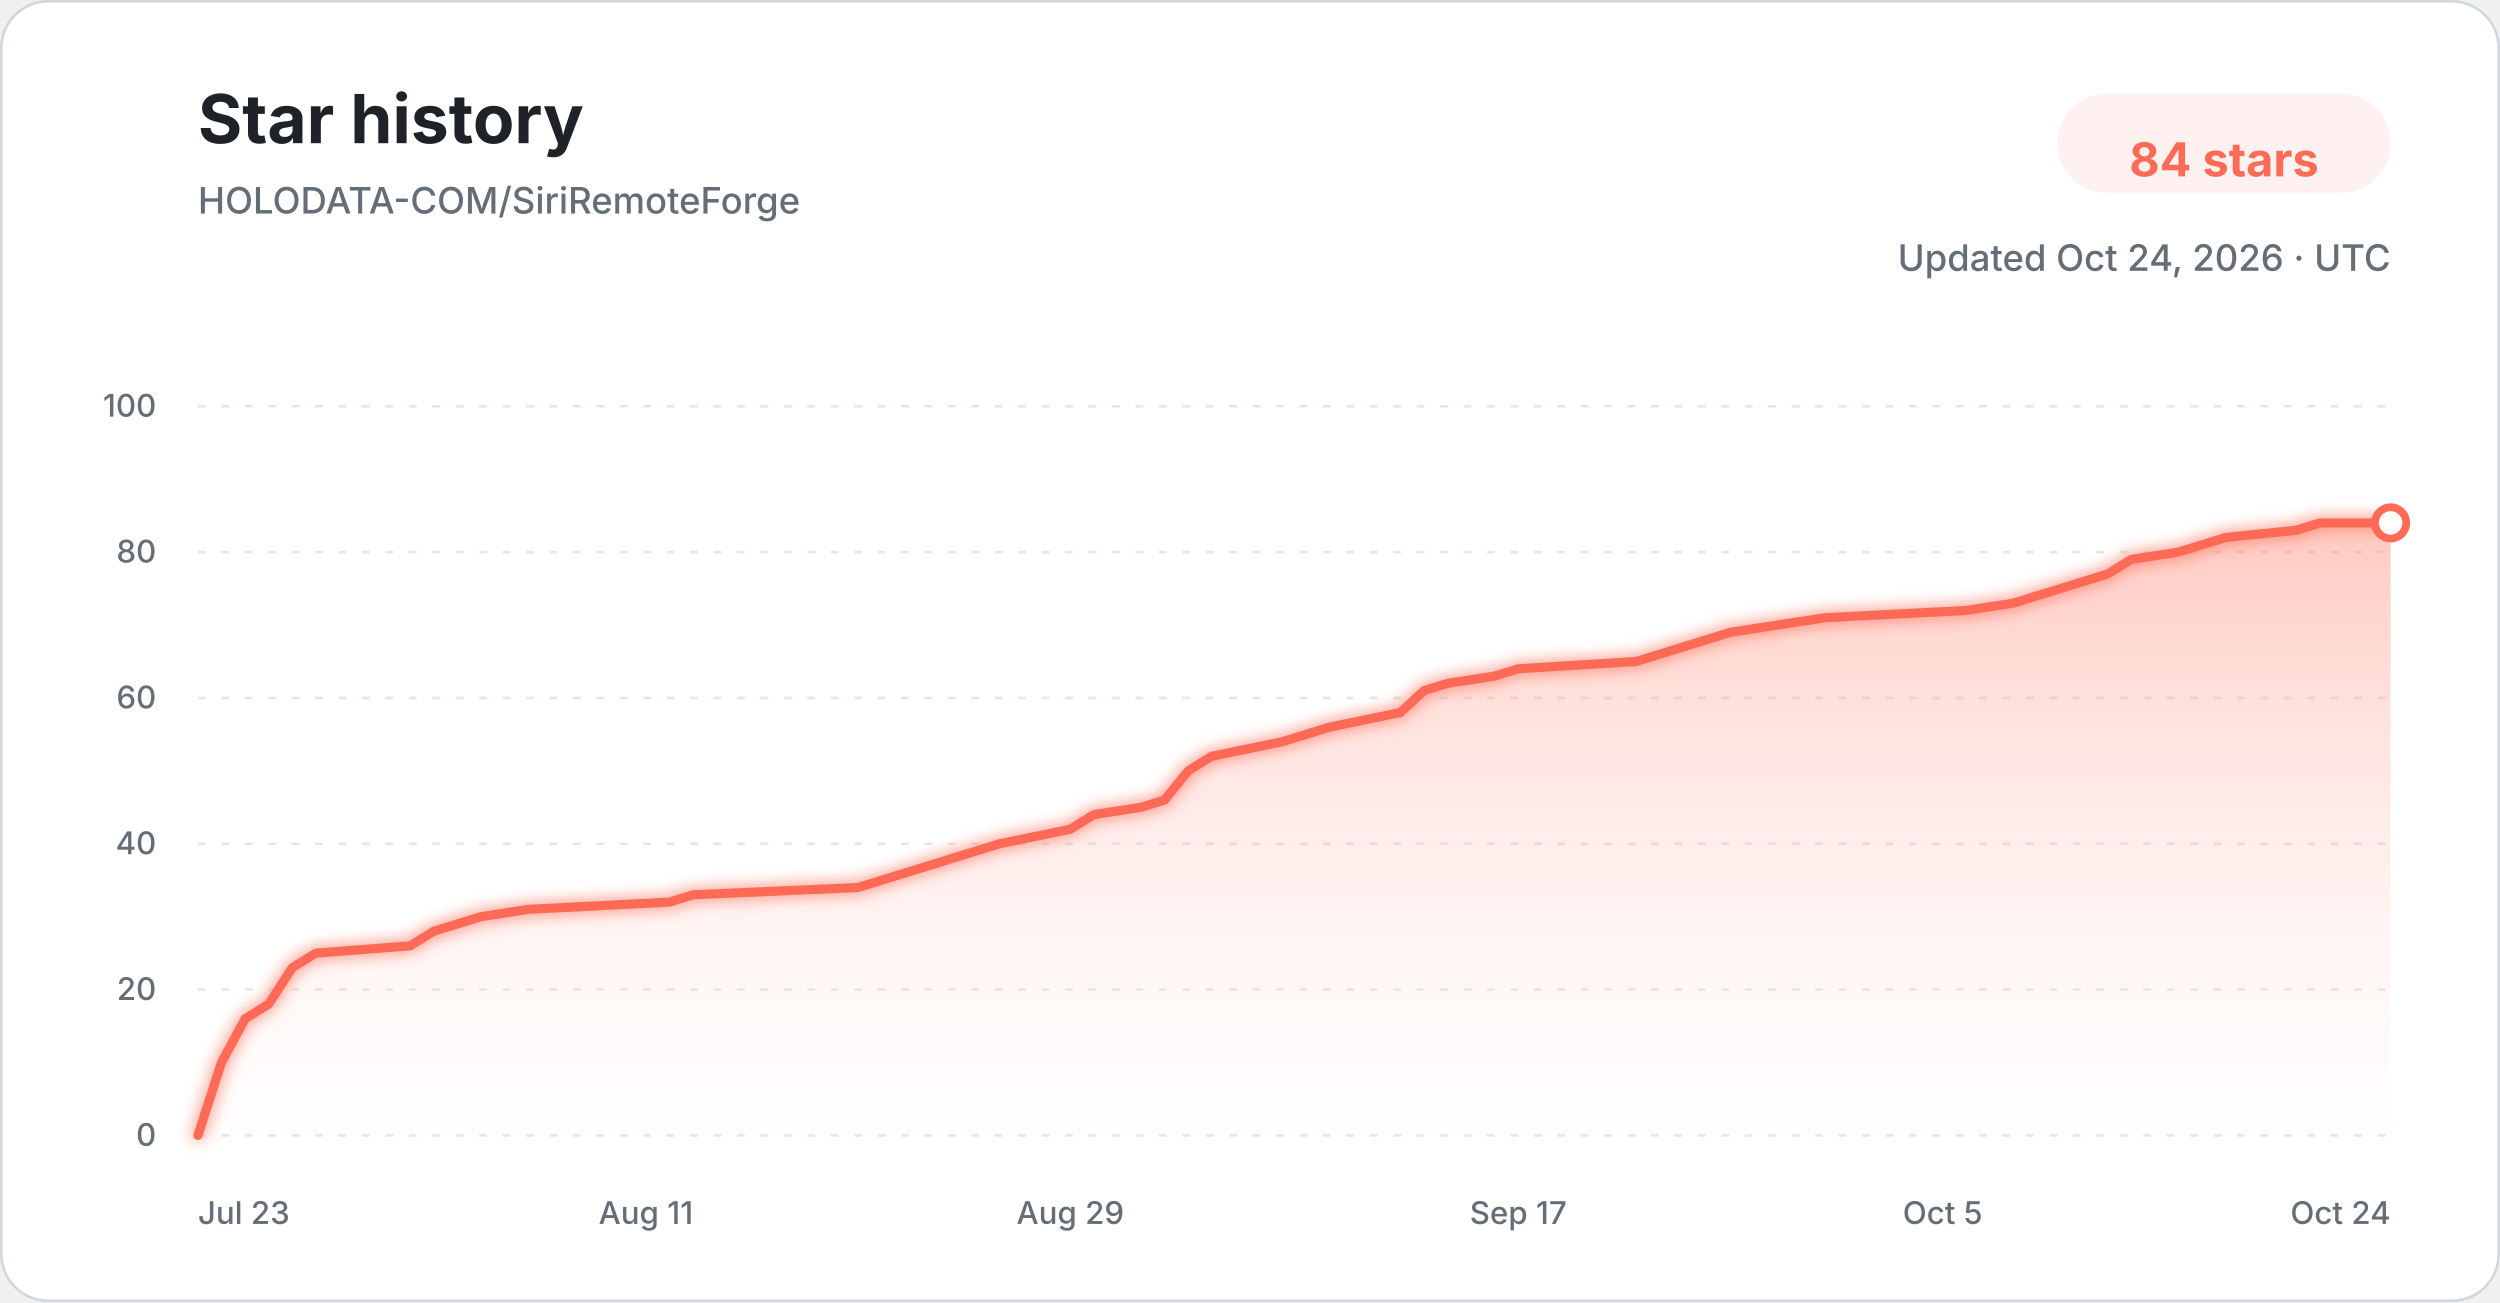
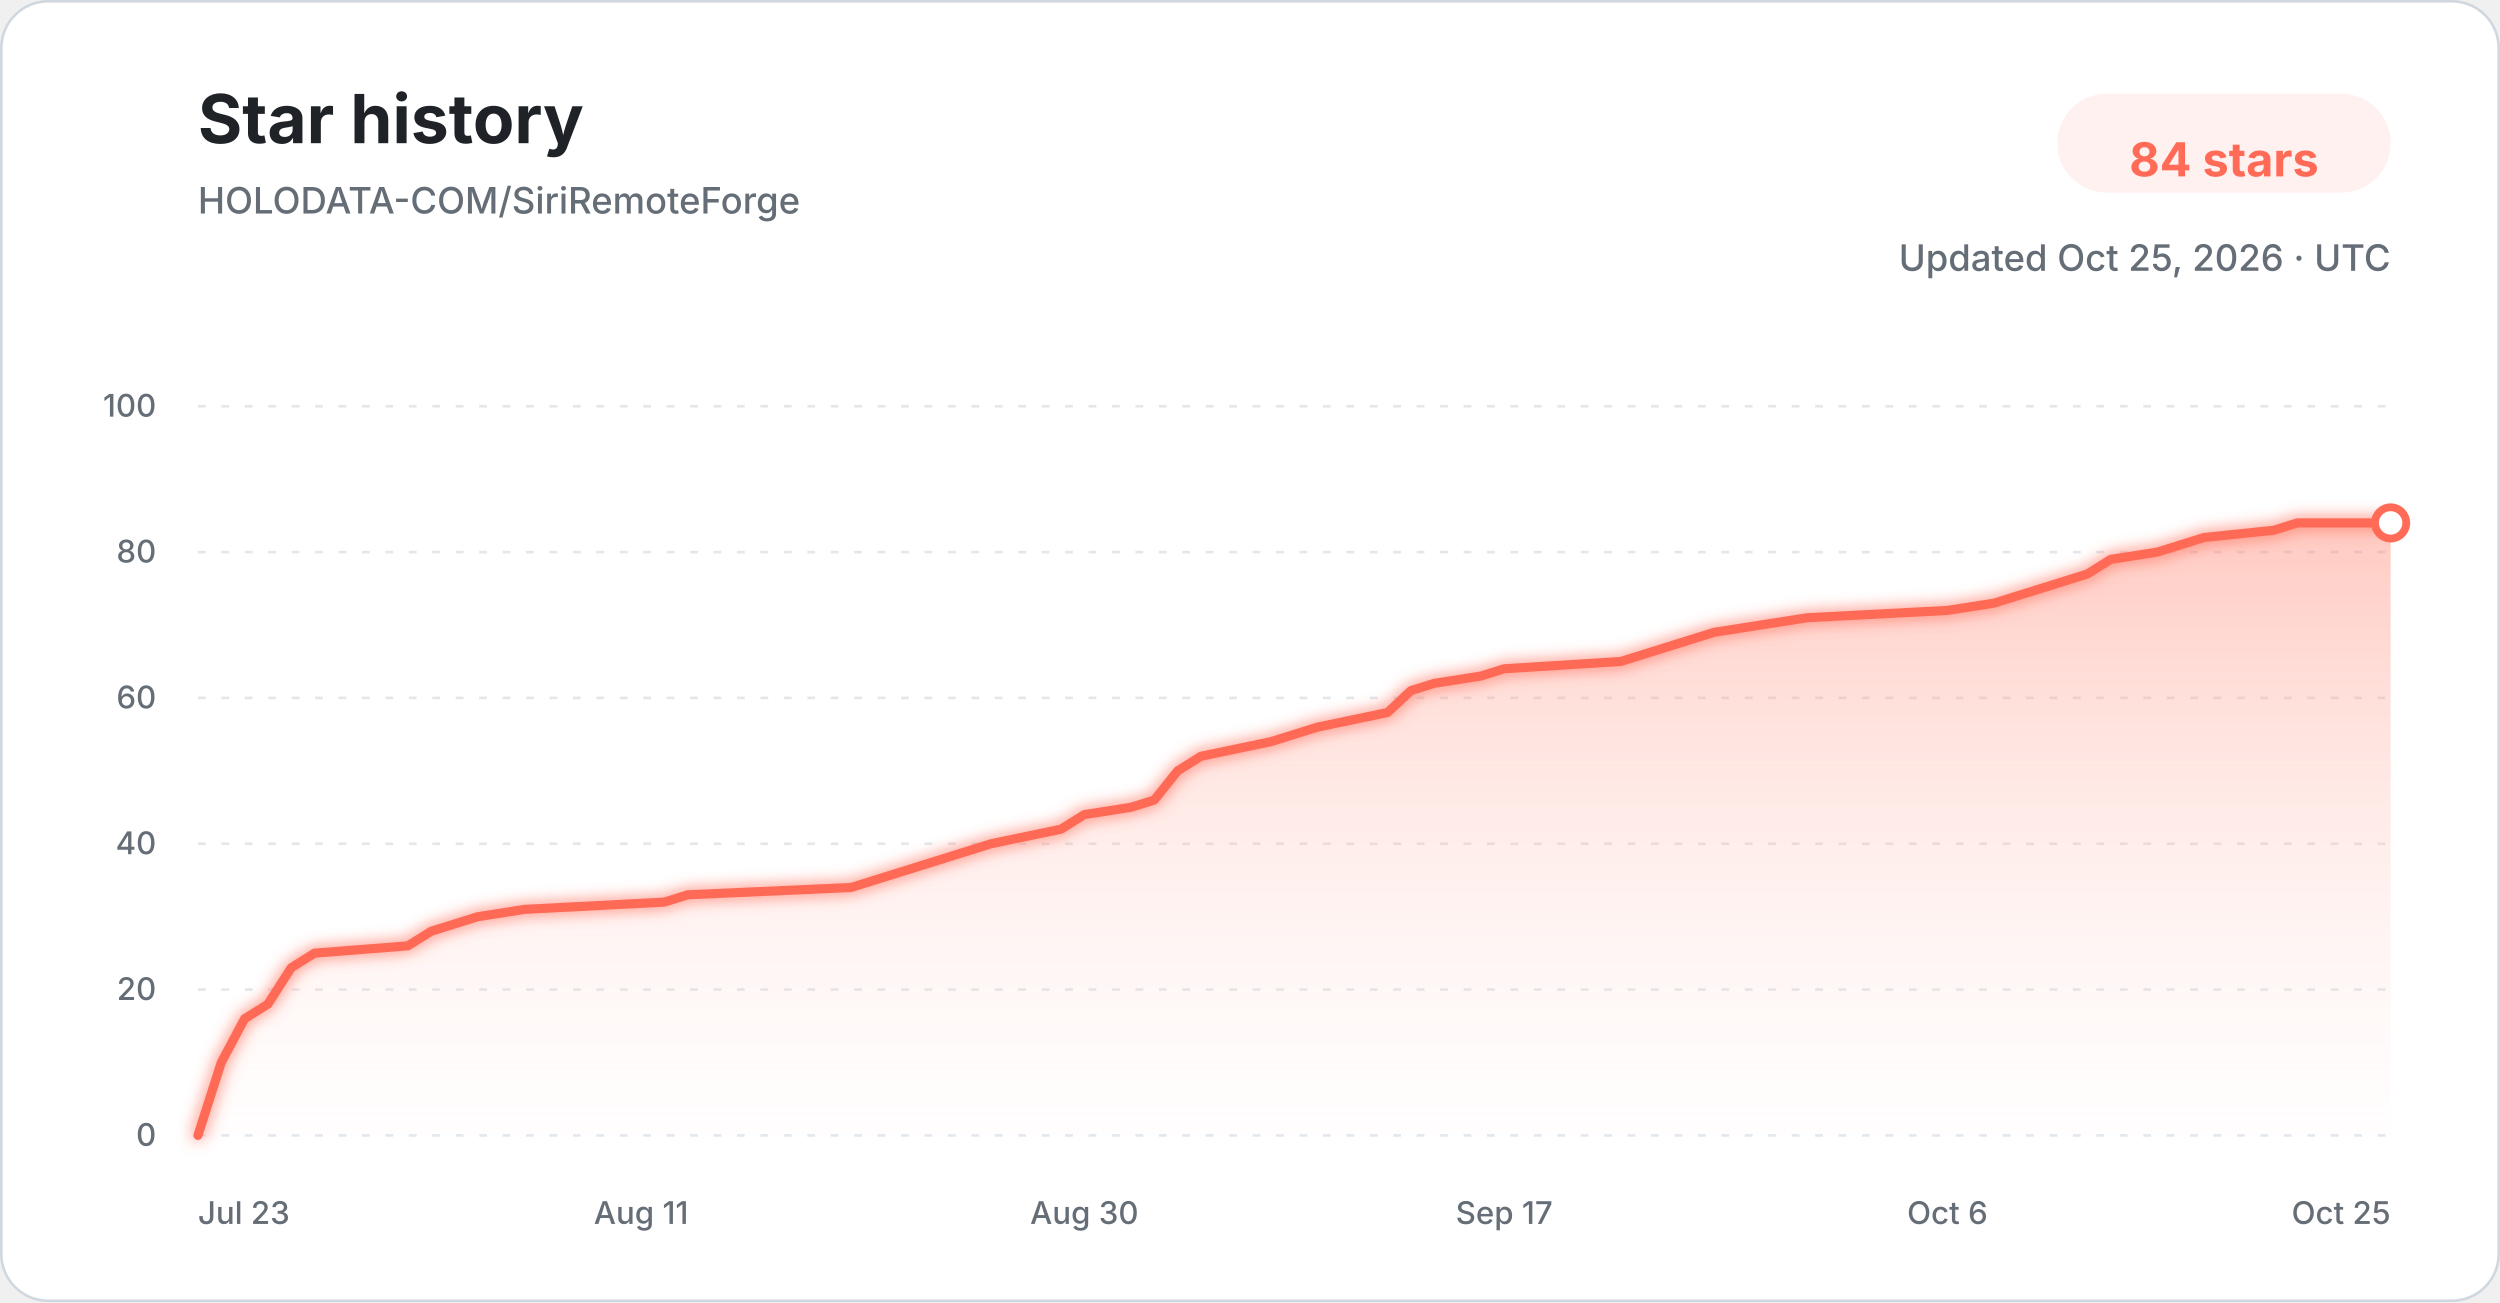
<svg xmlns="http://www.w3.org/2000/svg" width="960" height="500" viewBox="0 0 960 500" role="img" aria-labelledby="title description">
  <defs>
    <linearGradient id="star-area-light" x1="0" y1="0" x2="0" y2="1">
      <stop offset="0%" stop-color="#ff806b" stop-opacity="0.42" />
      <stop offset="100%" stop-color="#ffddd7" stop-opacity="0.04" />
    </linearGradient>
    <filter id="line-glow" x="-20%" y="-20%" width="140%" height="140%">
      <feGaussianBlur stdDeviation="3" result="blur" />
      <feMerge>
        <feMergeNode in="blur" />
        <feMergeNode in="SourceGraphic" />
      </feMerge>
    </filter>
  </defs>
  <style>
    .title { font: 700 26px -apple-system, BlinkMacSystemFont, "Segoe UI", sans-serif; fill: #1f2328; }
    .subtitle { font: 500 14px -apple-system, BlinkMacSystemFont, "Segoe UI", sans-serif; fill: #656d76; }
    .count { font: 700 18px -apple-system, BlinkMacSystemFont, "Segoe UI", sans-serif; fill: #ff6b57; }
    .tick { font: 500 12px -apple-system, BlinkMacSystemFont, "Segoe UI", sans-serif; fill: #656d76; }
    .grid { stroke: #d8dee4; stroke-width: 1; stroke-dasharray: 3 6; opacity: 0.72; }
  </style>
  <rect x="0.5" y="0.5" width="959" height="499" rx="18" fill="#ffffff" stroke="#d0d7de" />
  <text x="76" y="55" class="title">Star history</text>
  <text x="76" y="82" class="subtitle">HOLODATA-COM/SiriRemoteForge</text>
  <rect x="790" y="36" width="128" height="38" rx="19" fill="#fff1ef" />
  <text x="854" y="61" text-anchor="middle" dominant-baseline="middle" class="count">84 stars</text>
-   <text x="918" y="104" text-anchor="end" class="subtitle">Updated Oct 24, 2026 · UTC</text>
+   <text x="918" y="104" text-anchor="end" class="subtitle">Updated Oct 25, 2026 · UTC</text>
  <line x1="76" y1="436.00" x2="918" y2="436.00" class="grid" />
  <text x="60" y="440.00" text-anchor="end" class="tick">0</text>
  <line x1="76" y1="380.00" x2="918" y2="380.00" class="grid" />
  <text x="60" y="384.00" text-anchor="end" class="tick">20</text>
  <line x1="76" y1="324.00" x2="918" y2="324.00" class="grid" />
  <text x="60" y="328.00" text-anchor="end" class="tick">40</text>
  <line x1="76" y1="268.00" x2="918" y2="268.00" class="grid" />
  <text x="60" y="272.00" text-anchor="end" class="tick">60</text>
  <line x1="76" y1="212.00" x2="918" y2="212.00" class="grid" />
  <text x="60" y="216.00" text-anchor="end" class="tick">80</text>
  <line x1="76" y1="156.00" x2="918" y2="156.00" class="grid" />
  <text x="60" y="160.00" text-anchor="end" class="tick">100</text>
-   <path d="M 76.00 436.00 L 85.05 408.00 L 94.11 391.20 L 103.16 385.60 L 112.22 371.60 L 121.27 366.00 L 157.48 363.20 L 166.54 357.60 L 175.59 354.80 L 184.65 352.00 L 202.75 349.20 L 257.08 346.40 L 266.13 343.60 L 329.51 340.80 L 338.56 338.00 L 347.61 335.20 L 365.72 329.60 L 383.83 324.00 L 410.99 318.40 L 420.04 312.80 L 438.15 310.00 L 447.20 307.20 L 456.26 296.00 L 465.31 290.40 L 492.47 284.80 L 501.53 282.00 L 510.58 279.20 L 537.74 273.60 L 546.80 265.20 L 555.85 262.40 L 573.96 259.60 L 583.01 256.80 L 628.28 254.00 L 637.33 251.20 L 655.44 245.60 L 664.49 242.80 L 682.60 240.00 L 700.71 237.20 L 755.03 234.40 L 773.14 231.60 L 782.19 228.80 L 791.25 226.00 L 800.30 223.20 L 809.35 220.40 L 818.41 214.80 L 836.52 212.00 L 845.57 209.20 L 854.62 206.40 L 881.78 203.60 L 890.84 200.80 L 918.00 200.80 L 918.00 436.00 L 76.00 436.00 Z" fill="url(#star-area-light)" />
-   <path d="M 76.00 436.00 L 85.05 408.00 L 94.11 391.20 L 103.16 385.60 L 112.22 371.60 L 121.27 366.00 L 157.48 363.20 L 166.54 357.60 L 175.59 354.80 L 184.65 352.00 L 202.75 349.20 L 257.08 346.40 L 266.13 343.60 L 329.51 340.80 L 338.56 338.00 L 347.61 335.20 L 365.72 329.60 L 383.83 324.00 L 410.99 318.40 L 420.04 312.80 L 438.15 310.00 L 447.20 307.20 L 456.26 296.00 L 465.31 290.40 L 492.47 284.80 L 501.53 282.00 L 510.58 279.20 L 537.74 273.60 L 546.80 265.20 L 555.85 262.40 L 573.96 259.60 L 583.01 256.80 L 628.28 254.00 L 637.33 251.20 L 655.44 245.60 L 664.49 242.80 L 682.60 240.00 L 700.71 237.20 L 755.03 234.40 L 773.14 231.60 L 782.19 228.80 L 791.25 226.00 L 800.30 223.20 L 809.35 220.40 L 818.41 214.80 L 836.52 212.00 L 845.57 209.20 L 854.62 206.40 L 881.78 203.60 L 890.84 200.80 L 918.00 200.80" fill="none" stroke="#ff6b57" stroke-width="3.5" stroke-linecap="round" stroke-linejoin="round" filter="url(#line-glow)" />
+   <path d="M 76.00 436.00 L 84.96 408.00 L 93.91 391.20 L 102.87 385.60 L 111.83 371.60 L 120.79 366.00 L 156.62 363.20 L 165.57 357.60 L 174.53 354.80 L 183.49 352.00 L 201.40 349.20 L 255.15 346.40 L 264.11 343.60 L 326.81 340.80 L 335.77 338.00 L 344.72 335.20 L 362.64 329.60 L 380.55 324.00 L 407.43 318.40 L 416.38 312.80 L 434.30 310.00 L 443.26 307.20 L 452.21 296.00 L 461.17 290.40 L 488.04 284.80 L 497.00 282.00 L 505.96 279.20 L 532.83 273.60 L 541.79 265.20 L 550.74 262.40 L 568.66 259.60 L 577.62 256.80 L 622.40 254.00 L 631.36 251.20 L 649.28 245.60 L 658.23 242.80 L 676.15 240.00 L 694.06 237.20 L 747.81 234.40 L 765.72 231.60 L 774.68 228.80 L 783.64 226.00 L 792.60 223.20 L 801.55 220.40 L 810.51 214.80 L 828.43 212.00 L 837.38 209.20 L 846.34 206.40 L 873.21 203.60 L 882.17 200.80 L 918.00 200.80 L 918.00 436.00 L 76.00 436.00 Z" fill="url(#star-area-light)" />
+   <path d="M 76.00 436.00 L 84.96 408.00 L 93.91 391.20 L 102.87 385.60 L 111.83 371.60 L 120.79 366.00 L 156.62 363.20 L 165.57 357.60 L 174.53 354.80 L 183.49 352.00 L 201.40 349.20 L 255.15 346.40 L 264.11 343.60 L 326.81 340.80 L 335.77 338.00 L 344.72 335.20 L 362.64 329.60 L 380.55 324.00 L 407.43 318.40 L 416.38 312.80 L 434.30 310.00 L 443.26 307.20 L 452.21 296.00 L 461.17 290.40 L 488.04 284.80 L 497.00 282.00 L 505.96 279.20 L 532.83 273.60 L 541.79 265.20 L 550.74 262.40 L 568.66 259.60 L 577.62 256.80 L 622.40 254.00 L 631.36 251.20 L 649.28 245.60 L 658.23 242.80 L 676.15 240.00 L 694.06 237.20 L 747.81 234.40 L 765.72 231.60 L 774.68 228.80 L 783.64 226.00 L 792.60 223.20 L 801.55 220.40 L 810.51 214.80 L 828.43 212.00 L 837.38 209.20 L 846.34 206.40 L 873.21 203.60 L 882.17 200.80 L 918.00 200.80" fill="none" stroke="#ff6b57" stroke-width="3.5" stroke-linecap="round" stroke-linejoin="round" filter="url(#line-glow)" />
  <circle cx="918.00" cy="200.80" r="6" fill="#ffffff" stroke="#ff6b57" stroke-width="3" />
  <text x="76.00" y="470" text-anchor="start" class="tick">Jul 23</text>
-   <text x="248.02" y="470" text-anchor="middle" class="tick">Aug 11</text>
-   <text x="410.99" y="470" text-anchor="middle" class="tick">Aug 29</text>
-   <text x="583.01" y="470" text-anchor="middle" class="tick">Sep 17</text>
-   <text x="745.98" y="470" text-anchor="middle" class="tick">Oct 5</text>
-   <text x="918.00" y="470" text-anchor="end" class="tick">Oct 24</text>
+   <text x="246.19" y="470" text-anchor="middle" class="tick">Aug 11</text>
+   <text x="416.38" y="470" text-anchor="middle" class="tick">Aug 30</text>
+   <text x="577.62" y="470" text-anchor="middle" class="tick">Sep 17</text>
+   <text x="747.81" y="470" text-anchor="middle" class="tick">Oct 6</text>
+   <text x="918.00" y="470" text-anchor="end" class="tick">Oct 25</text>
</svg>
